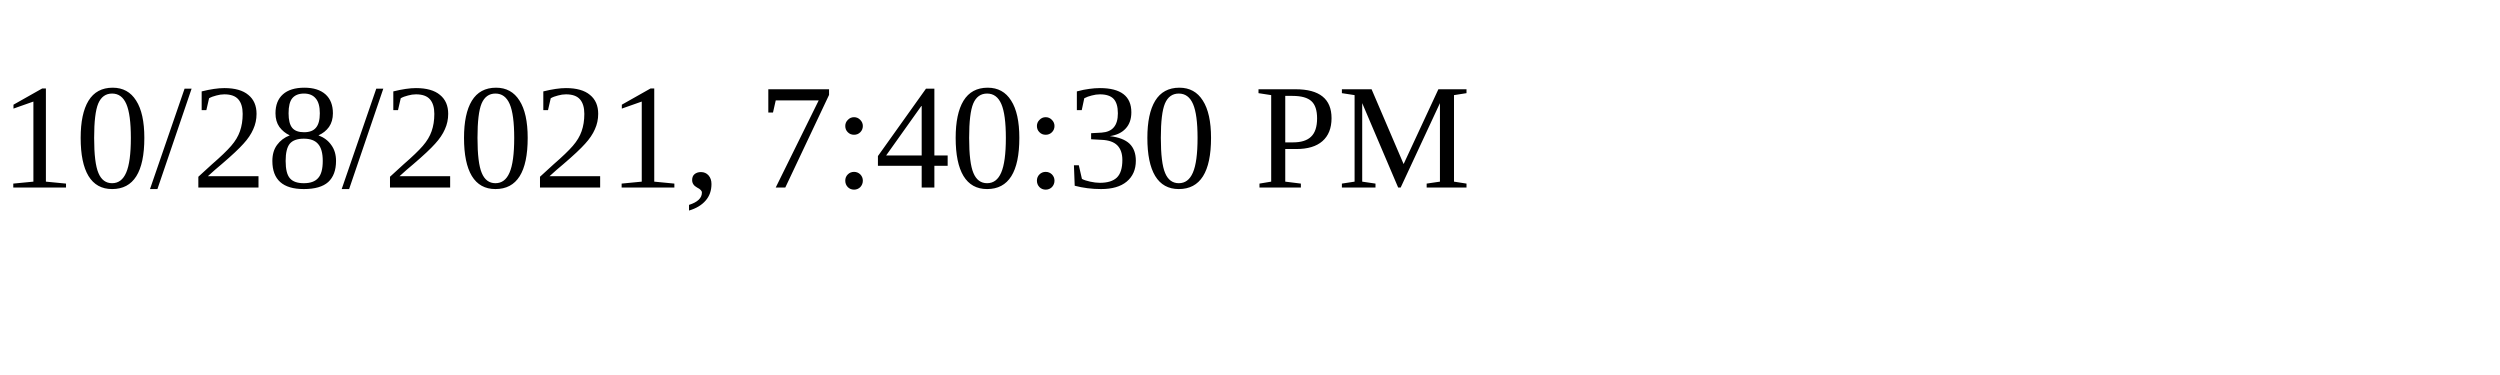
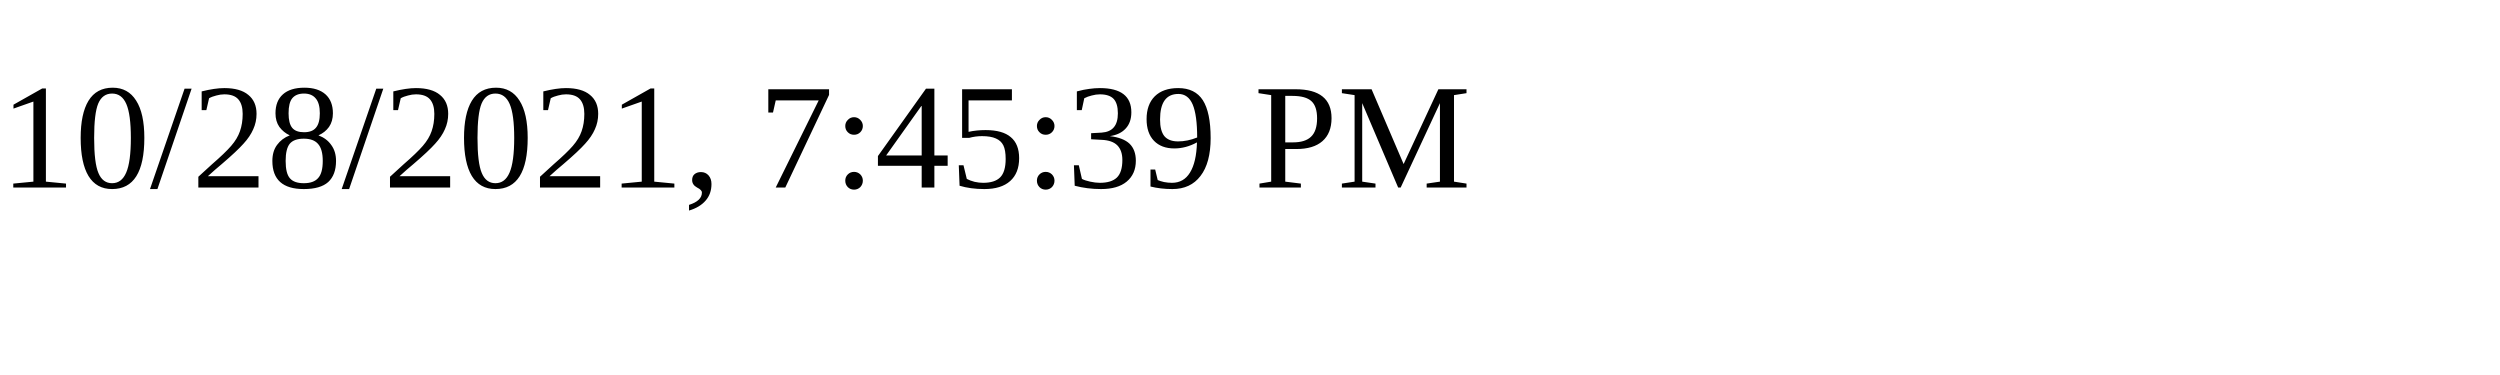
<svg xmlns="http://www.w3.org/2000/svg" height="30" width="200">
-   <text x="0" y="15">10/28/2021, 7:40:30 PM</text>
+   <text x="0" y="15">10/28/2021, 7:45:39 PM</text>
</svg>
